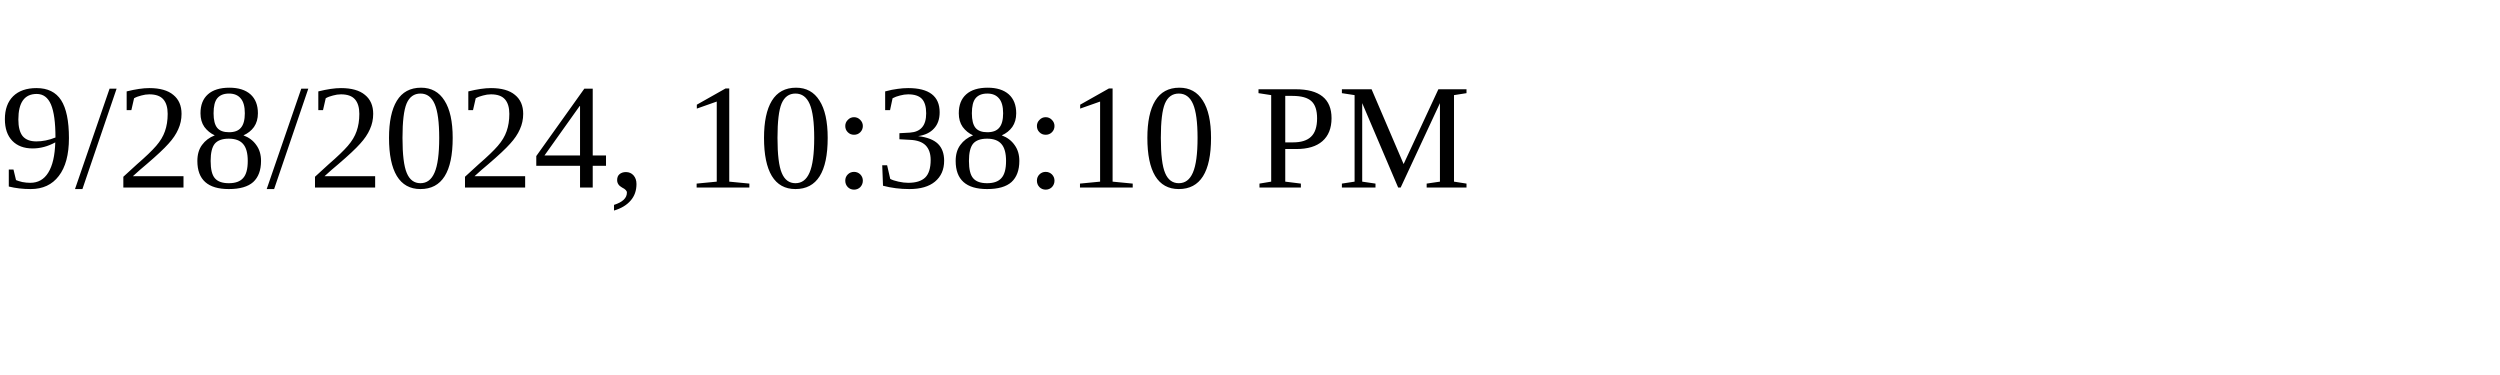
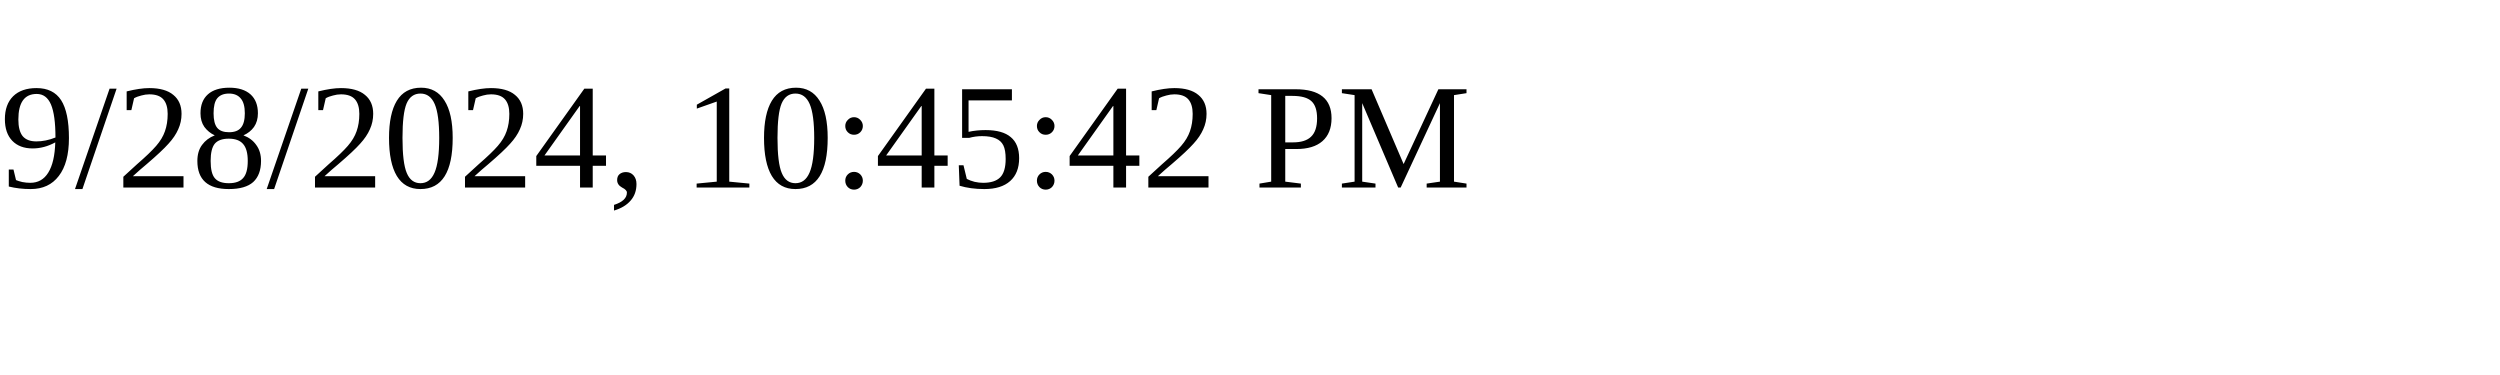
<svg xmlns="http://www.w3.org/2000/svg" height="30" width="200">
-   <text x="0" y="15">9/28/2024, 10:38:10 PM</text>
+   <text x="0" y="15">9/28/2024, 10:45:42 PM</text>
</svg>
